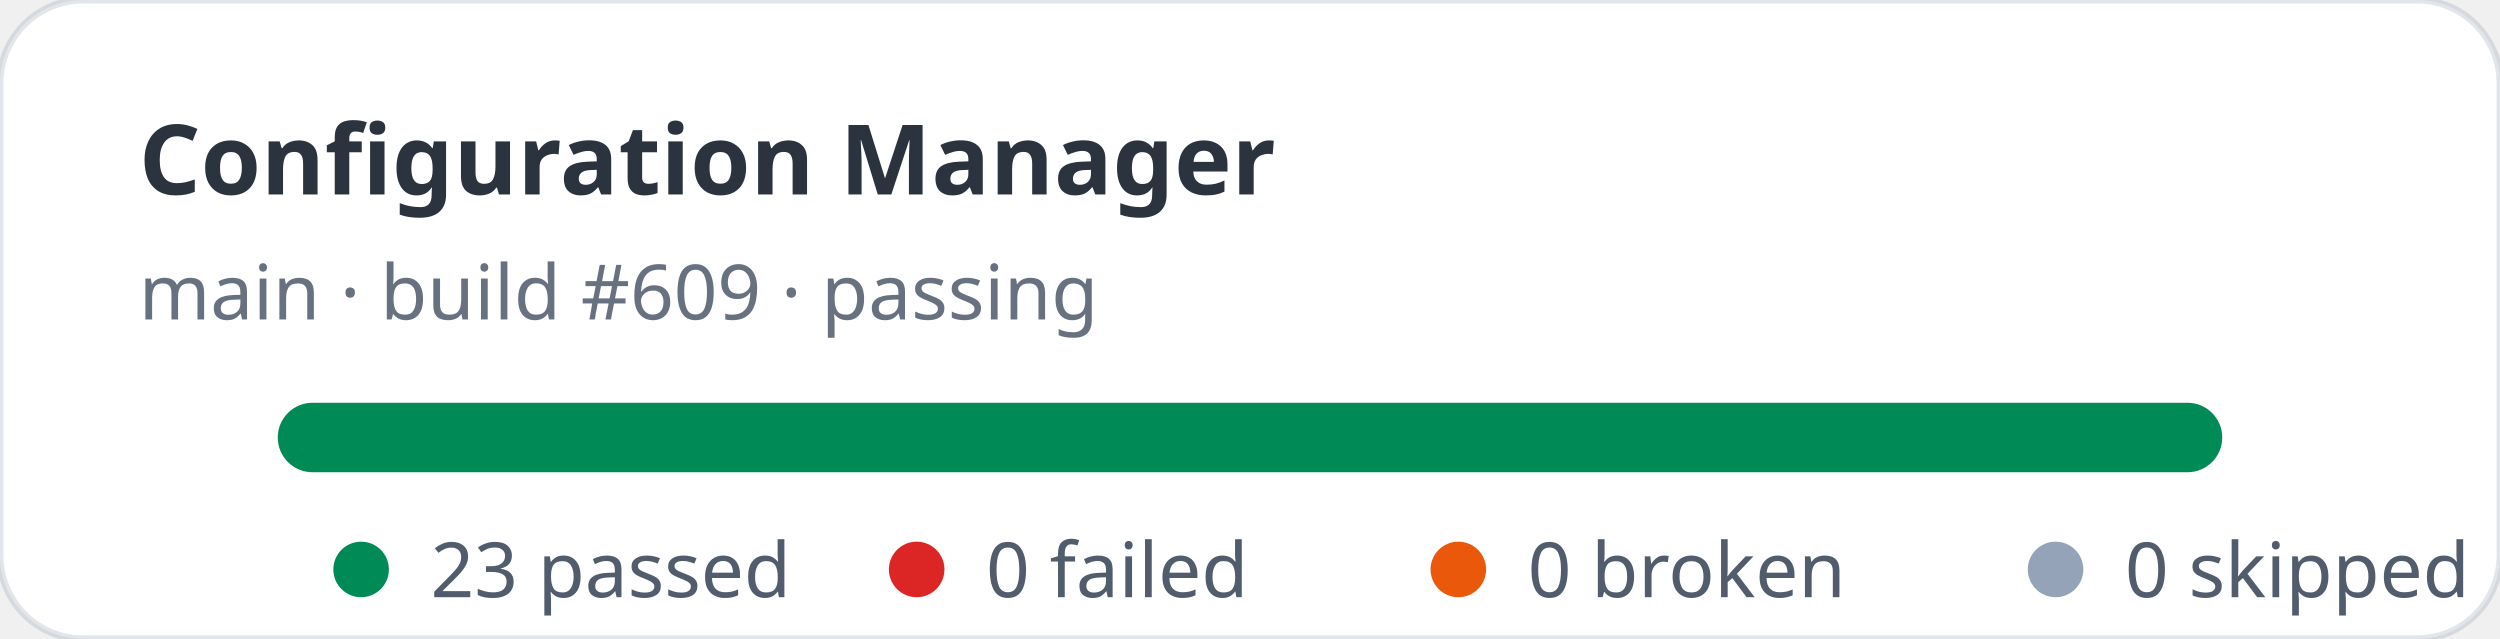
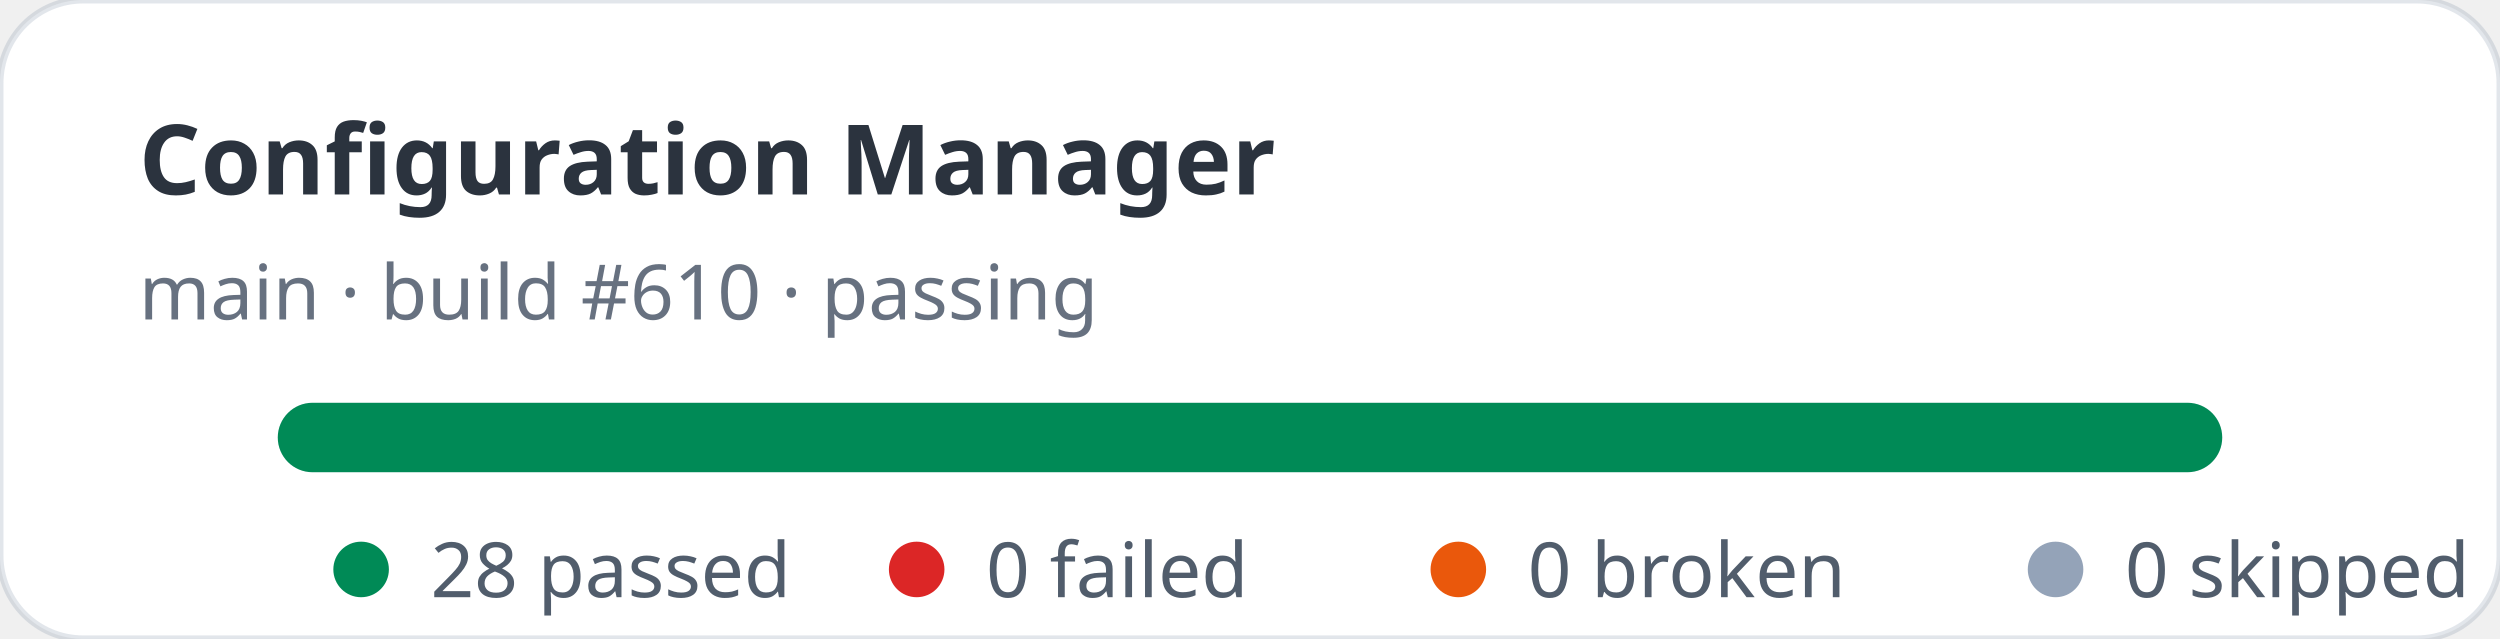
- <svg xmlns="http://www.w3.org/2000/svg" width="360" height="92" viewBox="0 0 360 92" role="img" aria-label="Configuration Manager stats: 23 passed, 0 failed">
+ <svg xmlns="http://www.w3.org/2000/svg" width="360" height="92" viewBox="0 0 360 92" role="img" aria-label="Configuration Manager stats: 28 passed, 0 failed">
  <rect width="360" height="92" rx="12" fill="#ffffff" stroke="rgba(11,48,86,0.12)" />
  <text x="20" y="28" fill="rgba(1,10,24,0.83)" font-family="ui-sans-serif,system-ui,sans-serif" font-size="14" font-weight="700">Configuration Manager</text>
-   <text x="20" y="46" fill="rgba(2,19,44,0.6)" font-family="ui-sans-serif,system-ui,sans-serif" font-size="11">main · build #609 · passing</text>
+   <text x="20" y="46" fill="rgba(2,19,44,0.6)" font-family="ui-sans-serif,system-ui,sans-serif" font-size="11">main · build #610 · passing</text>
  <rect x="40" y="58" width="280" height="10" rx="5" fill="#e2e8f0" />
  <rect x="40" y="58" width="280" height="10" rx="5" fill="#008a56" />
  <g font-family="ui-sans-serif,system-ui,sans-serif" font-size="11" fill="rgba(1,18,40,0.68)">
    <circle cx="52" cy="82" r="4" fill="#008a56" />
-     <text x="62" y="86">23 passed</text>
+     <text x="62" y="86">28 passed</text>
    <circle cx="132" cy="82" r="4" fill="#dc2626" />
    <text x="142" y="86">0 failed</text>
    <circle cx="210" cy="82" r="4" fill="#ea580c" />
    <text x="220" y="86">0 broken</text>
    <circle cx="296" cy="82" r="4" fill="#94a3b8" />
    <text x="306" y="86">0 skipped</text>
  </g>
</svg>
